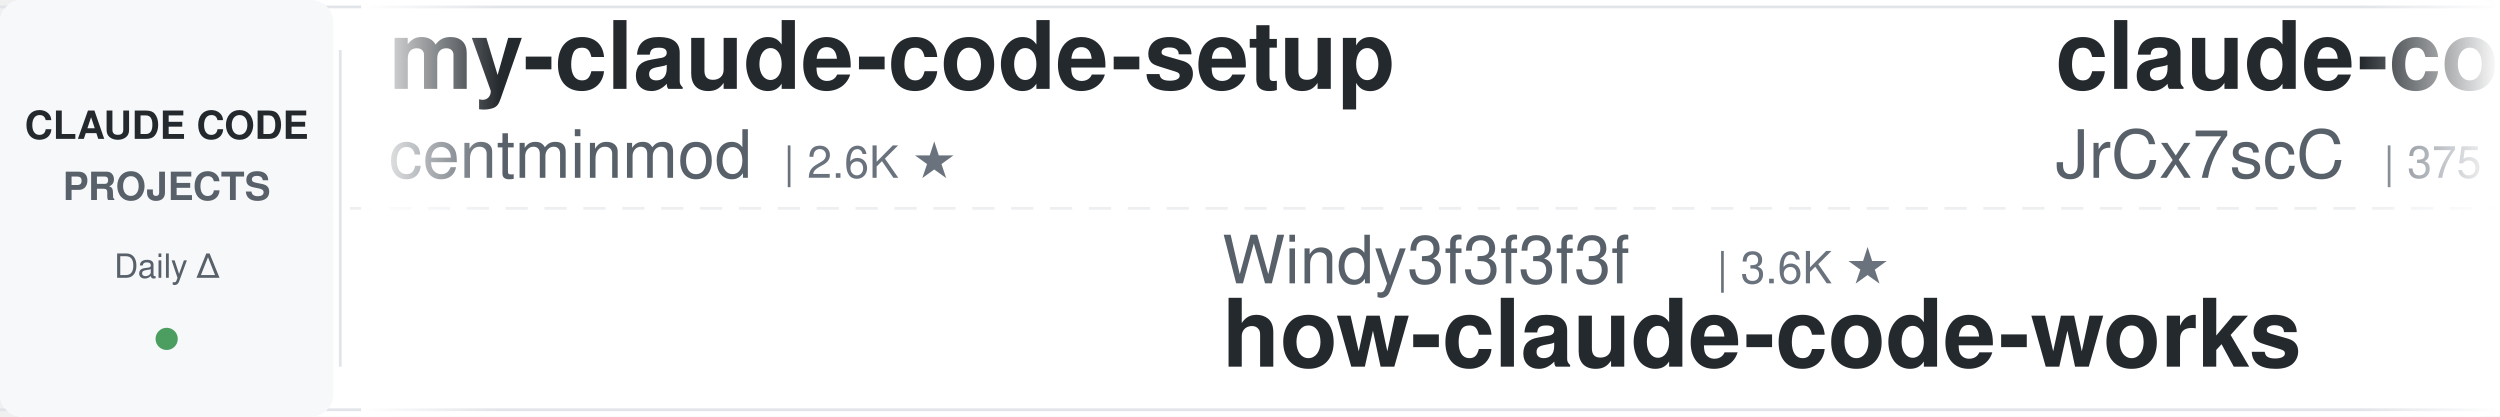
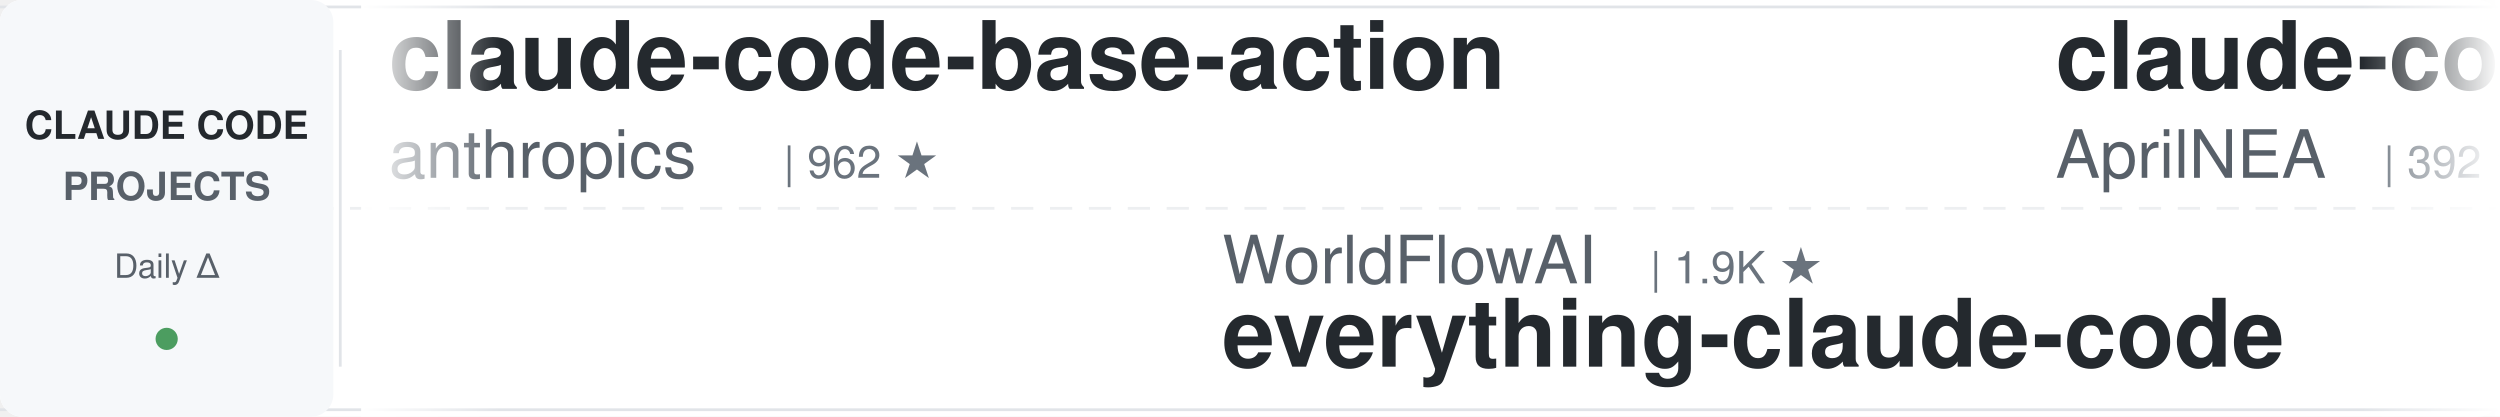
<svg xmlns="http://www.w3.org/2000/svg" width="900" height="150">
  <defs>
    <linearGradient id="leftFade" x1="0%" y1="0%" x2="100%" y2="0%">
      <stop offset="0%" style="stop-color:#ffffff;stop-opacity:1" />
      <stop offset="100%" style="stop-color:#ffffff;stop-opacity:0" />
    </linearGradient>
    <linearGradient id="rightFade" x1="0%" y1="0%" x2="100%" y2="0%">
      <stop offset="0%" style="stop-color:#ffffff;stop-opacity:0" />
      <stop offset="100%" style="stop-color:#ffffff;stop-opacity:1" />
    </linearGradient>
  </defs>
  <rect width="900" height="150" fill="#ffffff" rx="8" />
  <rect x="0" y="2" width="900" height="1" fill="#e1e4e8" />
  <rect x="0" y="147" width="900" height="1" fill="#e1e4e8" />
  <line x1="0" y1="75" x2="900" y2="75" stroke="#e1e4e8" stroke-width="1" stroke-dasharray="8 6" opacity="0.6" />
  <rect x="0" y="0" width="120" height="150" fill="#f6f8fa" rx="8" />
  <text x="60" y="50" font-family="-apple-system, BlinkMacSystemFont, 'Segoe UI', Helvetica, Arial, sans-serif" font-size="14" font-weight="600" fill="#24292e" text-anchor="middle">CLAUDE CODE</text>
  <text x="60" y="72" font-family="-apple-system, BlinkMacSystemFont, 'Segoe UI', Helvetica, Arial, sans-serif" font-size="14" font-weight="600" fill="#586069" text-anchor="middle">PROJECTS</text>
  <text x="60" y="100" font-family="-apple-system, BlinkMacSystemFont, 'Segoe UI', Helvetica, Arial, sans-serif" font-size="12" font-weight="500" fill="#586069" text-anchor="middle">Daily Δ</text>
  <circle cx="60" cy="122" r="4" fill="#22863a" opacity="0.8" />
  <rect x="122" y="18" width="1" height="114" fill="#e1e4e8" />
  <clipPath id="tickerClip">
    <rect x="130" y="0" width="770" height="150" />
  </clipPath>
  <g clip-path="url(#tickerClip)">
    <g id="tickerItems">
      <animateTransform attributeName="transform" attributeType="XML" type="translate" from="0 0" to="-3000 0" dur="54s" repeatCount="indefinite" />
      <g transform="translate(0, 0)">
-         <text x="140" y="32" font-family="-apple-system, BlinkMacSystemFont, 'Segoe UI', Helvetica, Arial, sans-serif" font-size="34" font-weight="600" fill="#24292e">my-claude-code-setup</text>
-         <text x="140" y="64" font-family="-apple-system, BlinkMacSystemFont, 'Segoe UI', Helvetica, Arial, sans-serif" font-size="24" font-weight="400" fill="#586069">centminmod</text>
-         <text x="282" y="64" font-family="-apple-system, BlinkMacSystemFont, 'Segoe UI', Helvetica, Arial, sans-serif" font-size="16" font-weight="500" fill="#6a737d">| 2.6K ★</text>
+         <text x="140" y="32" font-family="-apple-system, BlinkMacSystemFont, 'Segoe UI', Helvetica, Arial, sans-serif" font-size="34" font-weight="600" fill="#24292e">claude-code-base-action</text>
+         <text x="140" y="64" font-family="-apple-system, BlinkMacSystemFont, 'Segoe UI', Helvetica, Arial, sans-serif" font-size="24" font-weight="400" fill="#586069">anthropics</text>
+         <text x="282" y="64" font-family="-apple-system, BlinkMacSystemFont, 'Segoe UI', Helvetica, Arial, sans-serif" font-size="16" font-weight="500" fill="#6a737d">| 962 ★</text>
      </g>
      <g transform="translate(300, 0)">
-         <text x="140" y="102" font-family="-apple-system, BlinkMacSystemFont, 'Segoe UI', Helvetica, Arial, sans-serif" font-size="24" font-weight="400" fill="#586069">Windy3f3f3f3f</text>
-         <text x="318" y="102" font-family="-apple-system, BlinkMacSystemFont, 'Segoe UI', Helvetica, Arial, sans-serif" font-size="16" font-weight="500" fill="#6a737d">| 3.6K ★</text>
-         <text x="140" y="132" font-family="-apple-system, BlinkMacSystemFont, 'Segoe UI', Helvetica, Arial, sans-serif" font-size="34" font-weight="600" fill="#24292e">how-claude-code-works</text>
+         <text x="140" y="102" font-family="-apple-system, BlinkMacSystemFont, 'Segoe UI', Helvetica, Arial, sans-serif" font-size="24" font-weight="400" fill="#586069">WorldFlowAI</text>
+         <text x="294" y="102" font-family="-apple-system, BlinkMacSystemFont, 'Segoe UI', Helvetica, Arial, sans-serif" font-size="16" font-weight="500" fill="#6a737d">| 1.9K ★</text>
+         <text x="140" y="132" font-family="-apple-system, BlinkMacSystemFont, 'Segoe UI', Helvetica, Arial, sans-serif" font-size="34" font-weight="600" fill="#24292e">everything-claude-code</text>
      </g>
      <g transform="translate(600, 0)">
        <text x="140" y="32" font-family="-apple-system, BlinkMacSystemFont, 'Segoe UI', Helvetica, Arial, sans-serif" font-size="34" font-weight="600" fill="#24292e">claude-code-source</text>
-         <text x="140" y="64" font-family="-apple-system, BlinkMacSystemFont, 'Segoe UI', Helvetica, Arial, sans-serif" font-size="24" font-weight="400" fill="#586069">JrCx7scC</text>
-         <text x="258" y="64" font-family="-apple-system, BlinkMacSystemFont, 'Segoe UI', Helvetica, Arial, sans-serif" font-size="16" font-weight="500" fill="#6a737d">| 375 ★</text>
+         <text x="140" y="64" font-family="-apple-system, BlinkMacSystemFont, 'Segoe UI', Helvetica, Arial, sans-serif" font-size="24" font-weight="400" fill="#586069">AprilNEA</text>
+         <text x="258" y="64" font-family="-apple-system, BlinkMacSystemFont, 'Segoe UI', Helvetica, Arial, sans-serif" font-size="16" font-weight="500" fill="#6a737d">| 392 ★</text>
      </g>
      <g transform="translate(900, 0)">
-         <text x="140" y="102" font-family="-apple-system, BlinkMacSystemFont, 'Segoe UI', Helvetica, Arial, sans-serif" font-size="24" font-weight="400" fill="#586069">multica-ai</text>
-         <text x="282" y="102" font-family="-apple-system, BlinkMacSystemFont, 'Segoe UI', Helvetica, Arial, sans-serif" font-size="16" font-weight="500" fill="#6a737d">| 208.9K ★</text>
-         <text x="140" y="132" font-family="-apple-system, BlinkMacSystemFont, 'Segoe UI', Helvetica, Arial, sans-serif" font-size="34" font-weight="600" fill="#24292e">andrej-karpathy-skills</text>
+         <text x="140" y="102" font-family="-apple-system, BlinkMacSystemFont, 'Segoe UI', Helvetica, Arial, sans-serif" font-size="24" font-weight="400" fill="#586069">anthropics</text>
+         <text x="282" y="102" font-family="-apple-system, BlinkMacSystemFont, 'Segoe UI', Helvetica, Arial, sans-serif" font-size="16" font-weight="500" fill="#6a737d">| 172.7K ★</text>
+         <text x="140" y="132" font-family="-apple-system, BlinkMacSystemFont, 'Segoe UI', Helvetica, Arial, sans-serif" font-size="34" font-weight="600" fill="#24292e">skills</text>
      </g>
      <g transform="translate(1200, 0)">
-         <text x="140" y="32" font-family="-apple-system, BlinkMacSystemFont, 'Segoe UI', Helvetica, Arial, sans-serif" font-size="34" font-weight="600" fill="#24292e">claude-code-guide</text>
-         <text x="140" y="64" font-family="-apple-system, BlinkMacSystemFont, 'Segoe UI', Helvetica, Arial, sans-serif" font-size="24" font-weight="400" fill="#586069">Cranot</text>
-         <text x="234" y="64" font-family="-apple-system, BlinkMacSystemFont, 'Segoe UI', Helvetica, Arial, sans-serif" font-size="16" font-weight="500" fill="#6a737d">| 2.9K ★</text>
+         <text x="140" y="32" font-family="-apple-system, BlinkMacSystemFont, 'Segoe UI', Helvetica, Arial, sans-serif" font-size="34" font-weight="600" fill="#24292e">claude-code-prompts</text>
+         <text x="140" y="64" font-family="-apple-system, BlinkMacSystemFont, 'Segoe UI', Helvetica, Arial, sans-serif" font-size="24" font-weight="400" fill="#586069">repowise-dev</text>
+         <text x="306" y="64" font-family="-apple-system, BlinkMacSystemFont, 'Segoe UI', Helvetica, Arial, sans-serif" font-size="16" font-weight="500" fill="#6a737d">| 1.2K ★</text>
      </g>
      <g transform="translate(1500, 0)">
-         <text x="140" y="102" font-family="-apple-system, BlinkMacSystemFont, 'Segoe UI', Helvetica, Arial, sans-serif" font-size="24" font-weight="400" fill="#586069">alejandrobalderas</text>
-         <text x="366" y="102" font-family="-apple-system, BlinkMacSystemFont, 'Segoe UI', Helvetica, Arial, sans-serif" font-size="16" font-weight="500" fill="#6a737d">| 2.8K ★</text>
-         <text x="140" y="132" font-family="-apple-system, BlinkMacSystemFont, 'Segoe UI', Helvetica, Arial, sans-serif" font-size="34" font-weight="600" fill="#24292e">claude-code-from-source</text>
+         <text x="140" y="102" font-family="-apple-system, BlinkMacSystemFont, 'Segoe UI', Helvetica, Arial, sans-serif" font-size="24" font-weight="400" fill="#586069">ykdojo</text>
+         <text x="234" y="102" font-family="-apple-system, BlinkMacSystemFont, 'Segoe UI', Helvetica, Arial, sans-serif" font-size="16" font-weight="500" fill="#6a737d">| 10.0K ★</text>
+         <text x="140" y="132" font-family="-apple-system, BlinkMacSystemFont, 'Segoe UI', Helvetica, Arial, sans-serif" font-size="34" font-weight="600" fill="#24292e">claude-code-tips</text>
      </g>
      <g transform="translate(1800, 0)">
-         <text x="140" y="32" font-family="-apple-system, BlinkMacSystemFont, 'Segoe UI', Helvetica, Arial, sans-serif" font-size="34" font-weight="600" fill="#24292e">pi-vs-claude-code</text>
-         <text x="140" y="64" font-family="-apple-system, BlinkMacSystemFont, 'Segoe UI', Helvetica, Arial, sans-serif" font-size="24" font-weight="400" fill="#586069">disler</text>
-         <text x="234" y="64" font-family="-apple-system, BlinkMacSystemFont, 'Segoe UI', Helvetica, Arial, sans-serif" font-size="16" font-weight="500" fill="#6a737d">| 1.7K ★</text>
+         <text x="140" y="32" font-family="-apple-system, BlinkMacSystemFont, 'Segoe UI', Helvetica, Arial, sans-serif" font-size="34" font-weight="600" fill="#24292e">awesome-claude-code-tool...</text>
+         <text x="140" y="64" font-family="-apple-system, BlinkMacSystemFont, 'Segoe UI', Helvetica, Arial, sans-serif" font-size="24" font-weight="400" fill="#586069">rohitg00</text>
+         <text x="258" y="64" font-family="-apple-system, BlinkMacSystemFont, 'Segoe UI', Helvetica, Arial, sans-serif" font-size="16" font-weight="500" fill="#6a737d">| 2.6K ★</text>
      </g>
      <g transform="translate(2100, 0)">
-         <text x="140" y="102" font-family="-apple-system, BlinkMacSystemFont, 'Segoe UI', Helvetica, Arial, sans-serif" font-size="24" font-weight="400" fill="#586069">Alishahryar1</text>
-         <text x="306" y="102" font-family="-apple-system, BlinkMacSystemFont, 'Segoe UI', Helvetica, Arial, sans-serif" font-size="16" font-weight="500" fill="#6a737d">| 51.9K ★</text>
-         <text x="140" y="132" font-family="-apple-system, BlinkMacSystemFont, 'Segoe UI', Helvetica, Arial, sans-serif" font-size="34" font-weight="600" fill="#24292e">free-claude-code</text>
+         <text x="140" y="102" font-family="-apple-system, BlinkMacSystemFont, 'Segoe UI', Helvetica, Arial, sans-serif" font-size="24" font-weight="400" fill="#586069">anthropics</text>
+         <text x="282" y="102" font-family="-apple-system, BlinkMacSystemFont, 'Segoe UI', Helvetica, Arial, sans-serif" font-size="16" font-weight="500" fill="#6a737d">| 6.1K ★</text>
+         <text x="140" y="132" font-family="-apple-system, BlinkMacSystemFont, 'Segoe UI', Helvetica, Arial, sans-serif" font-size="34" font-weight="600" fill="#24292e">claude-code-security-rev...</text>
      </g>
      <g transform="translate(2400, 0)">
-         <text x="140" y="32" font-family="-apple-system, BlinkMacSystemFont, 'Segoe UI', Helvetica, Arial, sans-serif" font-size="34" font-weight="600" fill="#24292e">everything-claude-code</text>
-         <text x="140" y="64" font-family="-apple-system, BlinkMacSystemFont, 'Segoe UI', Helvetica, Arial, sans-serif" font-size="24" font-weight="400" fill="#586069">WorldFlowAI</text>
-         <text x="294" y="64" font-family="-apple-system, BlinkMacSystemFont, 'Segoe UI', Helvetica, Arial, sans-serif" font-size="16" font-weight="500" fill="#6a737d">| 1.9K ★</text>
+         <text x="140" y="32" font-family="-apple-system, BlinkMacSystemFont, 'Segoe UI', Helvetica, Arial, sans-serif" font-size="34" font-weight="600" fill="#24292e">edmunds-claude-code</text>
+         <text x="140" y="64" font-family="-apple-system, BlinkMacSystemFont, 'Segoe UI', Helvetica, Arial, sans-serif" font-size="24" font-weight="400" fill="#586069">edmund-io</text>
+         <text x="270" y="64" font-family="-apple-system, BlinkMacSystemFont, 'Segoe UI', Helvetica, Arial, sans-serif" font-size="16" font-weight="500" fill="#6a737d">| 1.5K ★</text>
      </g>
      <g transform="translate(2700, 0)">
-         <text x="140" y="102" font-family="-apple-system, BlinkMacSystemFont, 'Segoe UI', Helvetica, Arial, sans-serif" font-size="24" font-weight="400" fill="#586069">jqueryscript</text>
-         <text x="306" y="102" font-family="-apple-system, BlinkMacSystemFont, 'Segoe UI', Helvetica, Arial, sans-serif" font-size="16" font-weight="500" fill="#6a737d">| 505 ★</text>
-         <text x="140" y="132" font-family="-apple-system, BlinkMacSystemFont, 'Segoe UI', Helvetica, Arial, sans-serif" font-size="34" font-weight="600" fill="#24292e">awesome-claude-code</text>
+         <text x="140" y="102" font-family="-apple-system, BlinkMacSystemFont, 'Segoe UI', Helvetica, Arial, sans-serif" font-size="24" font-weight="400" fill="#586069">frankbria</text>
+         <text x="270" y="102" font-family="-apple-system, BlinkMacSystemFont, 'Segoe UI', Helvetica, Arial, sans-serif" font-size="16" font-weight="500" fill="#6a737d">| 9.6K ★</text>
+         <text x="140" y="132" font-family="-apple-system, BlinkMacSystemFont, 'Segoe UI', Helvetica, Arial, sans-serif" font-size="34" font-weight="600" fill="#24292e">ralph-claude-code</text>
      </g>
      <g transform="translate(3000, 0)">
-         <text x="140" y="32" font-family="-apple-system, BlinkMacSystemFont, 'Segoe UI', Helvetica, Arial, sans-serif" font-size="34" font-weight="600" fill="#24292e">my-claude-code-setup</text>
-         <text x="140" y="64" font-family="-apple-system, BlinkMacSystemFont, 'Segoe UI', Helvetica, Arial, sans-serif" font-size="24" font-weight="400" fill="#586069">centminmod</text>
-         <text x="282" y="64" font-family="-apple-system, BlinkMacSystemFont, 'Segoe UI', Helvetica, Arial, sans-serif" font-size="16" font-weight="500" fill="#6a737d">| 2.6K ★</text>
+         <text x="140" y="32" font-family="-apple-system, BlinkMacSystemFont, 'Segoe UI', Helvetica, Arial, sans-serif" font-size="34" font-weight="600" fill="#24292e">claude-code-base-action</text>
+         <text x="140" y="64" font-family="-apple-system, BlinkMacSystemFont, 'Segoe UI', Helvetica, Arial, sans-serif" font-size="24" font-weight="400" fill="#586069">anthropics</text>
+         <text x="282" y="64" font-family="-apple-system, BlinkMacSystemFont, 'Segoe UI', Helvetica, Arial, sans-serif" font-size="16" font-weight="500" fill="#6a737d">| 962 ★</text>
      </g>
      <g transform="translate(3300, 0)">
-         <text x="140" y="102" font-family="-apple-system, BlinkMacSystemFont, 'Segoe UI', Helvetica, Arial, sans-serif" font-size="24" font-weight="400" fill="#586069">Windy3f3f3f3f</text>
-         <text x="318" y="102" font-family="-apple-system, BlinkMacSystemFont, 'Segoe UI', Helvetica, Arial, sans-serif" font-size="16" font-weight="500" fill="#6a737d">| 3.6K ★</text>
-         <text x="140" y="132" font-family="-apple-system, BlinkMacSystemFont, 'Segoe UI', Helvetica, Arial, sans-serif" font-size="34" font-weight="600" fill="#24292e">how-claude-code-works</text>
+         <text x="140" y="102" font-family="-apple-system, BlinkMacSystemFont, 'Segoe UI', Helvetica, Arial, sans-serif" font-size="24" font-weight="400" fill="#586069">WorldFlowAI</text>
+         <text x="294" y="102" font-family="-apple-system, BlinkMacSystemFont, 'Segoe UI', Helvetica, Arial, sans-serif" font-size="16" font-weight="500" fill="#6a737d">| 1.9K ★</text>
+         <text x="140" y="132" font-family="-apple-system, BlinkMacSystemFont, 'Segoe UI', Helvetica, Arial, sans-serif" font-size="34" font-weight="600" fill="#24292e">everything-claude-code</text>
      </g>
      <g transform="translate(3600, 0)">
        <text x="140" y="32" font-family="-apple-system, BlinkMacSystemFont, 'Segoe UI', Helvetica, Arial, sans-serif" font-size="34" font-weight="600" fill="#24292e">claude-code-source</text>
-         <text x="140" y="64" font-family="-apple-system, BlinkMacSystemFont, 'Segoe UI', Helvetica, Arial, sans-serif" font-size="24" font-weight="400" fill="#586069">JrCx7scC</text>
-         <text x="258" y="64" font-family="-apple-system, BlinkMacSystemFont, 'Segoe UI', Helvetica, Arial, sans-serif" font-size="16" font-weight="500" fill="#6a737d">| 375 ★</text>
+         <text x="140" y="64" font-family="-apple-system, BlinkMacSystemFont, 'Segoe UI', Helvetica, Arial, sans-serif" font-size="24" font-weight="400" fill="#586069">AprilNEA</text>
+         <text x="258" y="64" font-family="-apple-system, BlinkMacSystemFont, 'Segoe UI', Helvetica, Arial, sans-serif" font-size="16" font-weight="500" fill="#6a737d">| 392 ★</text>
      </g>
      <g transform="translate(3900, 0)">
-         <text x="140" y="102" font-family="-apple-system, BlinkMacSystemFont, 'Segoe UI', Helvetica, Arial, sans-serif" font-size="24" font-weight="400" fill="#586069">multica-ai</text>
-         <text x="282" y="102" font-family="-apple-system, BlinkMacSystemFont, 'Segoe UI', Helvetica, Arial, sans-serif" font-size="16" font-weight="500" fill="#6a737d">| 208.9K ★</text>
-         <text x="140" y="132" font-family="-apple-system, BlinkMacSystemFont, 'Segoe UI', Helvetica, Arial, sans-serif" font-size="34" font-weight="600" fill="#24292e">andrej-karpathy-skills</text>
+         <text x="140" y="102" font-family="-apple-system, BlinkMacSystemFont, 'Segoe UI', Helvetica, Arial, sans-serif" font-size="24" font-weight="400" fill="#586069">anthropics</text>
+         <text x="282" y="102" font-family="-apple-system, BlinkMacSystemFont, 'Segoe UI', Helvetica, Arial, sans-serif" font-size="16" font-weight="500" fill="#6a737d">| 172.7K ★</text>
+         <text x="140" y="132" font-family="-apple-system, BlinkMacSystemFont, 'Segoe UI', Helvetica, Arial, sans-serif" font-size="34" font-weight="600" fill="#24292e">skills</text>
      </g>
    </g>
  </g>
  <rect x="130" y="0" width="50" height="150" fill="url(#leftFade)" />
  <rect x="850" y="0" width="50" height="150" fill="url(#rightFade)" />
</svg>
